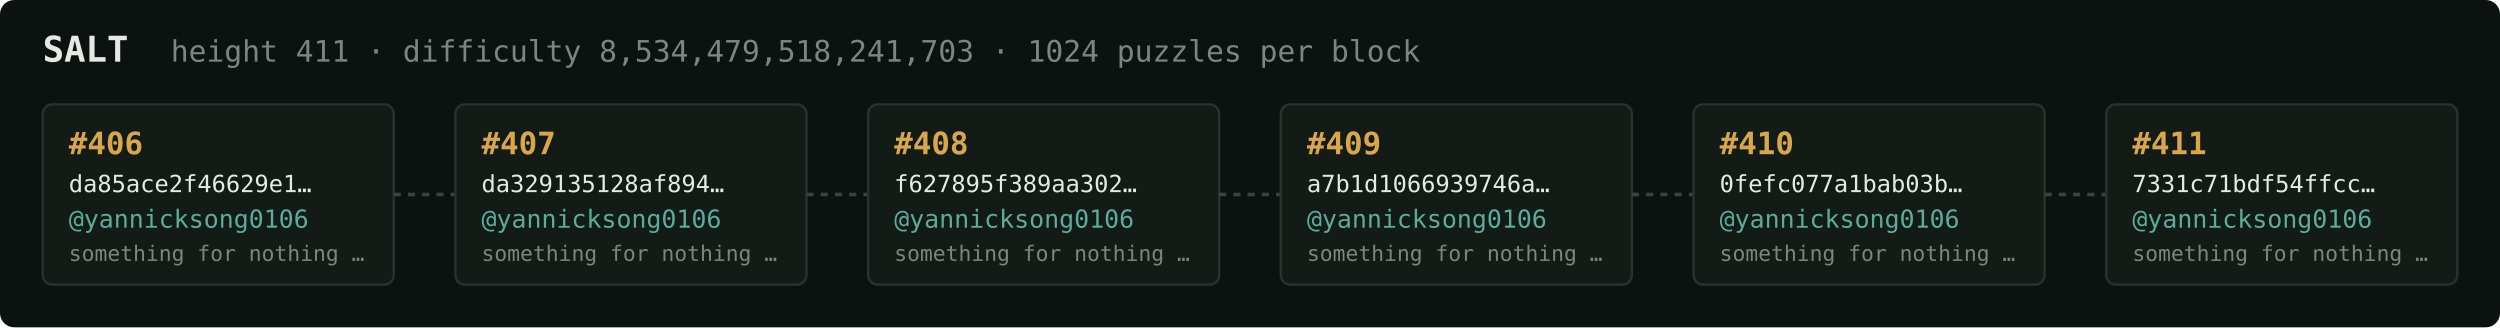
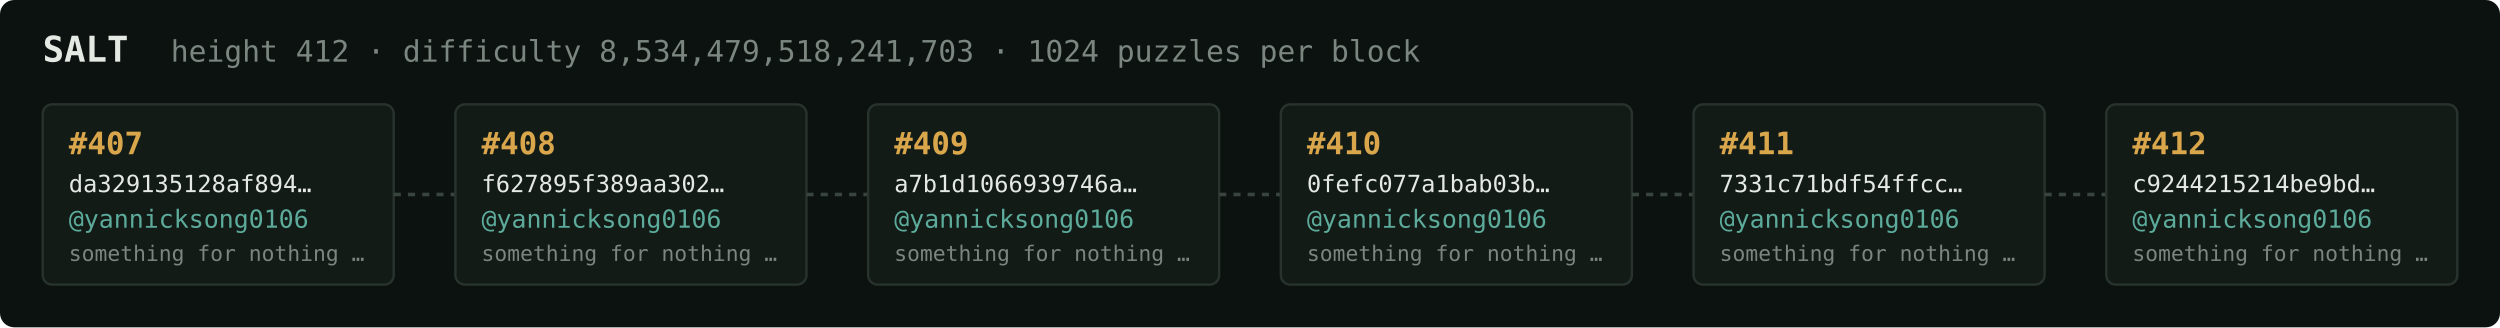
<svg xmlns="http://www.w3.org/2000/svg" width="1054" height="138" viewBox="0 0 1054 138" font-family="ui-monospace,SFMono-Regular,Menlo,monospace">
  <rect fill="#0c1210" width="1054" height="138" rx="6" />
  <text x="18" y="26" fill="#e5e9e3" font-size="15" font-weight="700">SALT</text>
-   <text x="72" y="26" fill="#7a867f" font-size="12.5">height 411 · difficulty 8,534,479,518,241,703 · 1024 puzzles per block</text>
+   <text x="72" y="26" fill="#7a867f" font-size="12.5">height 412 · difficulty 8,534,479,518,241,703 · 1024 puzzles per block</text>
  <rect x="18" y="44" width="148" height="76" rx="4" fill="#131b17" stroke="#28332e" stroke-width="1" />
-   <text x="29" y="65" fill="#d9a64c" font-size="13" font-weight="700">#406</text>
-   <text x="29" y="81" fill="#e5e9e3" font-size="10">da85ace2f46629e1…</text>
+   <text x="29" y="65" fill="#d9a64c" font-size="13" font-weight="700">#407</text>
+   <text x="29" y="81" fill="#e5e9e3" font-size="10">da329135128af894…</text>
  <text x="29" y="96" fill="#5cab9b" font-size="10.5">@yannicksong0106</text>
  <text x="29" y="110" fill="#7a867f" font-size="9">something for nothing …</text>
  <line x1="166" y1="82.0" x2="192" y2="82.0" stroke="#38443e" stroke-width="1.5" stroke-dasharray="3 3" />
  <rect x="192" y="44" width="148" height="76" rx="4" fill="#131b17" stroke="#28332e" stroke-width="1" />
-   <text x="203" y="65" fill="#d9a64c" font-size="13" font-weight="700">#407</text>
-   <text x="203" y="81" fill="#e5e9e3" font-size="10">da329135128af894…</text>
+   <text x="203" y="65" fill="#d9a64c" font-size="13" font-weight="700">#408</text>
+   <text x="203" y="81" fill="#e5e9e3" font-size="10">f627895f389aa302…</text>
  <text x="203" y="96" fill="#5cab9b" font-size="10.5">@yannicksong0106</text>
  <text x="203" y="110" fill="#7a867f" font-size="9">something for nothing …</text>
  <line x1="340" y1="82.0" x2="366" y2="82.0" stroke="#38443e" stroke-width="1.5" stroke-dasharray="3 3" />
  <rect x="366" y="44" width="148" height="76" rx="4" fill="#131b17" stroke="#28332e" stroke-width="1" />
-   <text x="377" y="65" fill="#d9a64c" font-size="13" font-weight="700">#408</text>
-   <text x="377" y="81" fill="#e5e9e3" font-size="10">f627895f389aa302…</text>
+   <text x="377" y="65" fill="#d9a64c" font-size="13" font-weight="700">#409</text>
+   <text x="377" y="81" fill="#e5e9e3" font-size="10">a7b1d1066939746a…</text>
  <text x="377" y="96" fill="#5cab9b" font-size="10.5">@yannicksong0106</text>
  <text x="377" y="110" fill="#7a867f" font-size="9">something for nothing …</text>
  <line x1="514" y1="82.0" x2="540" y2="82.0" stroke="#38443e" stroke-width="1.5" stroke-dasharray="3 3" />
  <rect x="540" y="44" width="148" height="76" rx="4" fill="#131b17" stroke="#28332e" stroke-width="1" />
-   <text x="551" y="65" fill="#d9a64c" font-size="13" font-weight="700">#409</text>
-   <text x="551" y="81" fill="#e5e9e3" font-size="10">a7b1d1066939746a…</text>
+   <text x="551" y="65" fill="#d9a64c" font-size="13" font-weight="700">#410</text>
+   <text x="551" y="81" fill="#e5e9e3" font-size="10">0fefc077a1bab03b…</text>
  <text x="551" y="96" fill="#5cab9b" font-size="10.5">@yannicksong0106</text>
  <text x="551" y="110" fill="#7a867f" font-size="9">something for nothing …</text>
  <line x1="688" y1="82.0" x2="714" y2="82.0" stroke="#38443e" stroke-width="1.5" stroke-dasharray="3 3" />
  <rect x="714" y="44" width="148" height="76" rx="4" fill="#131b17" stroke="#28332e" stroke-width="1" />
-   <text x="725" y="65" fill="#d9a64c" font-size="13" font-weight="700">#410</text>
-   <text x="725" y="81" fill="#e5e9e3" font-size="10">0fefc077a1bab03b…</text>
+   <text x="725" y="65" fill="#d9a64c" font-size="13" font-weight="700">#411</text>
+   <text x="725" y="81" fill="#e5e9e3" font-size="10">7331c71bdf54ffcc…</text>
  <text x="725" y="96" fill="#5cab9b" font-size="10.5">@yannicksong0106</text>
  <text x="725" y="110" fill="#7a867f" font-size="9">something for nothing …</text>
  <line x1="862" y1="82.0" x2="888" y2="82.0" stroke="#38443e" stroke-width="1.5" stroke-dasharray="3 3" />
  <rect x="888" y="44" width="148" height="76" rx="4" fill="#131b17" stroke="#28332e" stroke-width="1" />
-   <text x="899" y="65" fill="#d9a64c" font-size="13" font-weight="700">#411</text>
-   <text x="899" y="81" fill="#e5e9e3" font-size="10">7331c71bdf54ffcc…</text>
+   <text x="899" y="65" fill="#d9a64c" font-size="13" font-weight="700">#412</text>
+   <text x="899" y="81" fill="#e5e9e3" font-size="10">c9244215214be9bd…</text>
  <text x="899" y="96" fill="#5cab9b" font-size="10.5">@yannicksong0106</text>
  <text x="899" y="110" fill="#7a867f" font-size="9">something for nothing …</text>
</svg>
